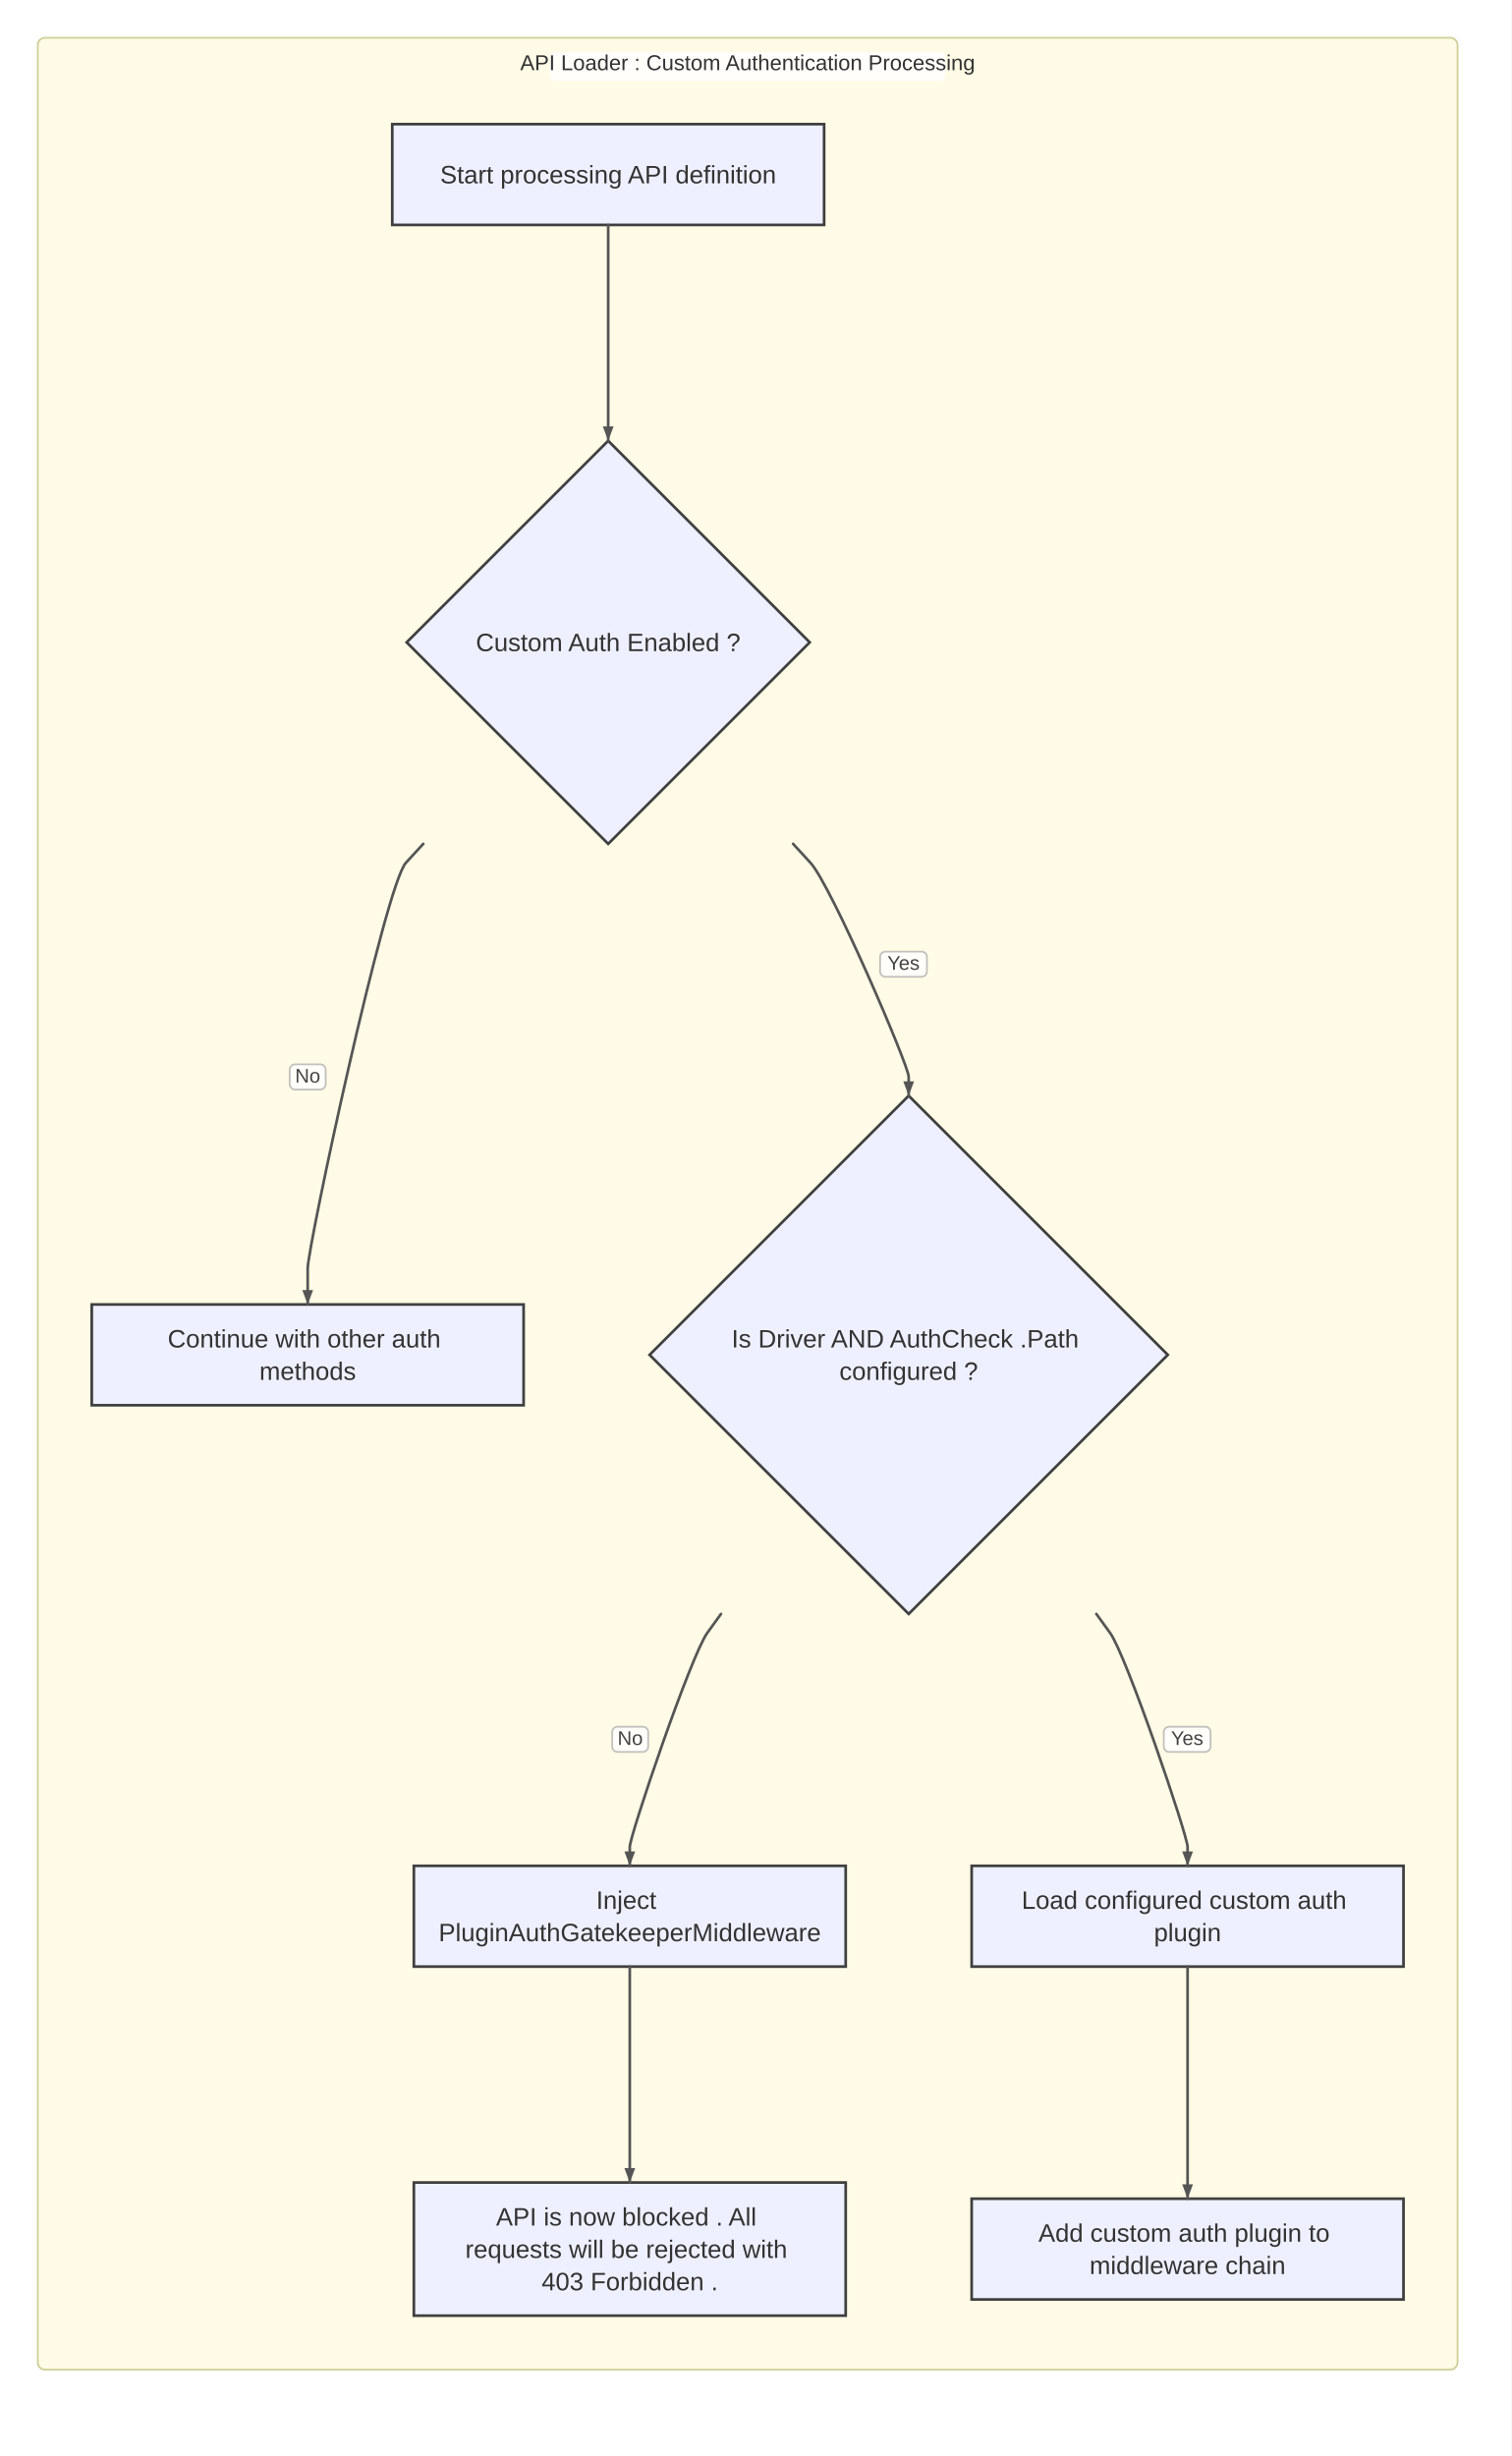
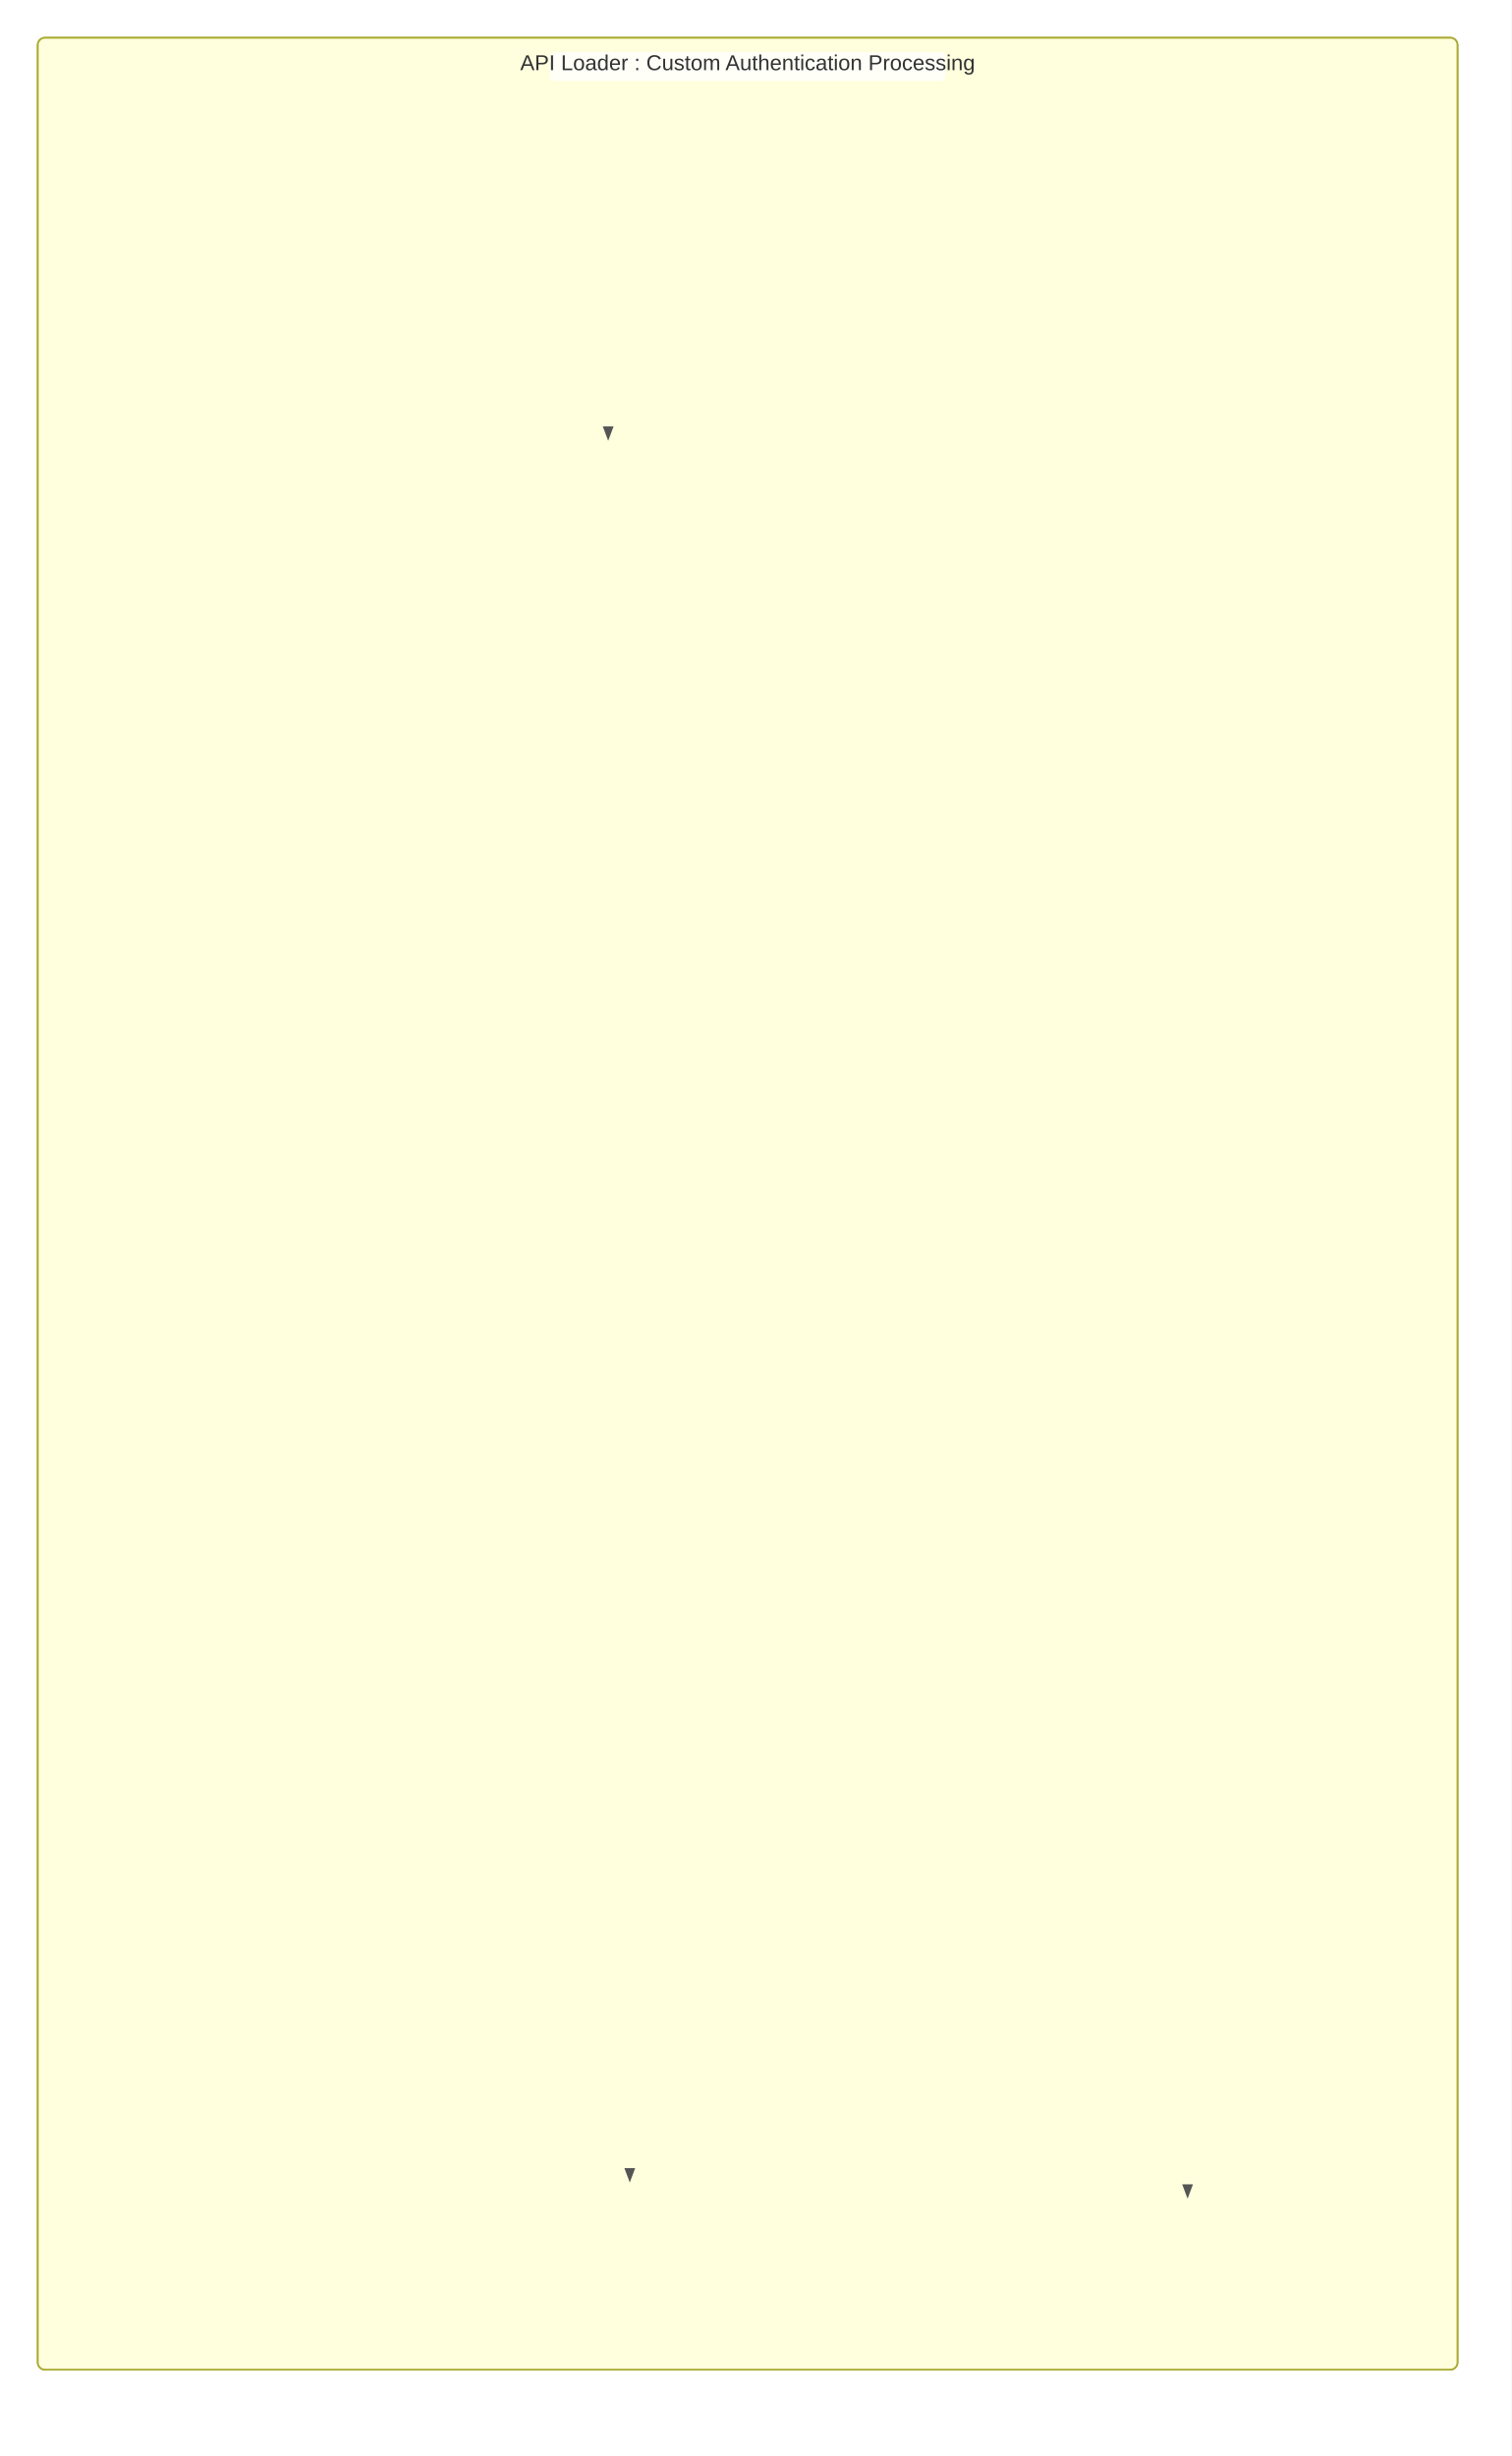
<svg xmlns="http://www.w3.org/2000/svg" width="840" height="1365" viewBox="0 0 840 1365">
  <rect x="0" y="0" width="840" height="1365" fill="#ffffff" />
+   <style>
+       .node-shape { fill: #eef0ff; stroke: #3f3f3f; stroke-width: 1px; }
+       .node-label { fill: #333; font-family: Arial, sans-serif; font-size: 14px; }
+       .edge-path { stroke: #555555; stroke-width: 2px; fill: none; }
+       .edge-label-bg { fill: rgba(232,232,232, 0.8); opacity: 0.5; }
+       .edge-label-text { fill: #333; font-family: Arial, sans-serif; font-size: 12px; }
+       .cluster-rect { fill: #ffffde; stroke: #aaaa33; stroke-width: 1px; }
+       .cluster-title-bg { fill: rgba(255,255,255,0.8); }
+       .cluster-label-text { fill: #333; font-family: Arial, sans-serif; font-size: 12px; }
+     </style>
  <defs>
    <marker id="arrow" viewBox="0 0 11 11" markerWidth="11" markerHeight="11" refX="11" refY="6" orient="auto" markerUnits="userSpaceOnUse">
      <path d="M0,0 L0,11 L11,6 z" fill="#555555" />
    </marker>
    <marker id="circle-marker" viewBox="0 0 9 9" markerWidth="9" markerHeight="9" refX="4.5" refY="4.5" orient="auto" markerUnits="userSpaceOnUse">
      <circle cx="4.5" cy="4.5" r="4.5" fill="#555555" />
    </marker>
    <marker id="cross-marker" viewBox="0 0 12 12" markerWidth="12" markerHeight="12" refX="6" refY="6" orient="auto" markerUnits="userSpaceOnUse">
      <path d="M1.5,1.5 L10.5,10.5 M10.5,1.5 L1.5,10.5" stroke="#555555" stroke-width="2.25" />
    </marker>
  </defs>
  <g class="subgraph-bg">
-     <rect x="21" y="21" width="789" height="1296" rx="4" ry="4" fill="#fffbe6" stroke="none" />
+     <rect class="cluster-rect" x="21" y="21" width="789" height="1296" rx="4" ry="4" />
  </g>
  <g id="A">
-     <rect x="218" y="69" width="240" height="56" rx="0" ry="0" stroke="#3f3f3f" stroke-width="1.5" fill="#eef0ff" />
-     <text x="338" y="101.9" text-anchor="middle" font-family="Arial, sans-serif" font-size="14" fill="#333">Start processing API definition</text>
+     <rect class="node-shape" x="218" y="69" width="240" height="56" rx="0" ry="0" />
+     <text class="node-label" x="338" y="101.9" text-anchor="middle">Start processing API definition</text>
  </g>
  <g id="B">
-     <polygon points="338,245 450,357 338,469 226,357" stroke="#3f3f3f" stroke-width="1.5" fill="#eef0ff" />
-     <text x="338" y="361.9" text-anchor="middle" font-family="Arial, sans-serif" font-size="14" fill="#333">Custom Auth Enabled ?</text>
+     <polygon class="node-shape" points="338,245 450,357 338,469 226,357" />
+     <text class="node-label" x="338" y="361.9" text-anchor="middle">Custom Auth Enabled ?</text>
  </g>
  <g id="C">
-     <rect x="51" y="725" width="240" height="56" rx="0" ry="0" stroke="#3f3f3f" stroke-width="1.5" fill="#eef0ff" />
-     <text font-family="Arial, sans-serif" font-size="14" fill="#333">
+     <rect class="node-shape" x="51" y="725" width="240" height="56" rx="0" ry="0" />
+     <text class="node-label">
      <tspan x="171" y="748.9" text-anchor="middle">Continue with other auth</tspan>
      <tspan x="171" y="766.9" text-anchor="middle">methods</tspan>
    </text>
  </g>
  <g id="D">
-     <polygon points="505,609 649,753 505,897 361,753" stroke="#3f3f3f" stroke-width="1.5" fill="#eef0ff" />
-     <text font-family="Arial, sans-serif" font-size="14" fill="#333">
+     <polygon class="node-shape" points="505,609 649,753 505,897 361,753" />
+     <text class="node-label">
      <tspan x="505" y="748.9" text-anchor="middle">Is Driver AND AuthCheck .Path</tspan>
      <tspan x="505" y="766.9" text-anchor="middle">configured ?</tspan>
    </text>
  </g>
  <g id="E">
-     <rect x="230" y="1037" width="240" height="56" rx="0" ry="0" stroke="#3f3f3f" stroke-width="1.5" fill="#eef0ff" />
-     <text font-family="Arial, sans-serif" font-size="14" fill="#333">
+     <rect class="node-shape" x="230" y="1037" width="240" height="56" rx="0" ry="0" />
+     <text class="node-label">
      <tspan x="350" y="1060.9" text-anchor="middle">Inject</tspan>
      <tspan x="350" y="1078.9" text-anchor="middle">PluginAuthGatekeeperMiddleware</tspan>
    </text>
  </g>
  <g id="F">
-     <rect x="230" y="1213" width="240" height="74" rx="0" ry="0" stroke="#3f3f3f" stroke-width="1.5" fill="#eef0ff" />
-     <text font-family="Arial, sans-serif" font-size="14" fill="#333">
+     <rect class="node-shape" x="230" y="1213" width="240" height="74" rx="0" ry="0" />
+     <text class="node-label">
      <tspan x="350" y="1236.9" text-anchor="middle">API is now blocked . All</tspan>
      <tspan x="350" y="1254.9" text-anchor="middle">requests will be rejected with</tspan>
      <tspan x="350" y="1272.9" text-anchor="middle">403 Forbidden .</tspan>
    </text>
  </g>
  <g id="G">
-     <rect x="540" y="1037" width="240" height="56" rx="0" ry="0" stroke="#3f3f3f" stroke-width="1.5" fill="#eef0ff" />
-     <text font-family="Arial, sans-serif" font-size="14" fill="#333">
+     <rect class="node-shape" x="540" y="1037" width="240" height="56" rx="0" ry="0" />
+     <text class="node-label">
      <tspan x="660" y="1060.9" text-anchor="middle">Load configured custom auth</tspan>
      <tspan x="660" y="1078.9" text-anchor="middle">plugin</tspan>
    </text>
  </g>
  <g id="H">
-     <rect x="540" y="1222" width="240" height="56" rx="0" ry="0" stroke="#3f3f3f" stroke-width="1.5" fill="#eef0ff" />
-     <text font-family="Arial, sans-serif" font-size="14" fill="#333">
+     <rect class="node-shape" x="540" y="1222" width="240" height="56" rx="0" ry="0" />
+     <text class="node-label">
      <tspan x="660" y="1245.9" text-anchor="middle">Add custom auth plugin to</tspan>
      <tspan x="660" y="1263.9" text-anchor="middle">middleware chain</tspan>
    </text>
  </g>
-   <path d="M338,125 L338,135 C338,147 338,229 338,235 L338,245" stroke="#555555" stroke-width="1.5" fill="none" stroke-linecap="round" stroke-linejoin="round" />
+   <path class="edge-path" d="M338,125 L338,135 C338,147 338,229 338,235 L338,245" stroke-linecap="round" stroke-linejoin="round" />
  <g>
-     <path d="M235.231,469 L225.596,479.5 C214.035,492.1 171,693 171,705 L171,725" stroke="#555555" stroke-width="1.5" fill="none" stroke-linecap="round" stroke-linejoin="round" />
-     <rect x="161" y="591.549" width="20" height="14" fill="#ffffff" fill-opacity="0.8" stroke="#999" stroke-opacity="0.6" stroke-width="1" rx="3" />
-     <text x="171" y="598.549" text-anchor="middle" dominant-baseline="middle" font-family="Arial, sans-serif" font-size="11" fill="#444">No</text>
+     <path class="edge-path" d="M235.231,469 L225.596,479.5 C214.035,492.1 171,693 171,705 L171,725" stroke-linecap="round" stroke-linejoin="round" />
+     <rect class="edge-label-bg" x="161" y="591.549" width="20" height="14" rx="3" />
+     <text class="edge-label-text" x="171" y="598.549" text-anchor="middle" dominant-baseline="middle">No</text>
    <path d="M171,725 L168,717 L174,717 Z" fill="#555555" />
  </g>
  <g>
-     <path d="M440.769,469 L450.404,479.5 C461.965,492.1 505,592.2 505,598.5 L505,609" stroke="#555555" stroke-width="1.5" fill="none" stroke-linecap="round" stroke-linejoin="round" />
-     <rect x="489.126" y="528.867" width="26" height="14" fill="#ffffff" fill-opacity="0.8" stroke="#999" stroke-opacity="0.6" stroke-width="1" rx="3" />
-     <text x="502.126" y="535.867" text-anchor="middle" dominant-baseline="middle" font-family="Arial, sans-serif" font-size="11" fill="#444">Yes</text>
+     <path class="edge-path" d="M440.769,469 L450.404,479.5 C461.965,492.1 505,592.2 505,598.5 L505,609" stroke-linecap="round" stroke-linejoin="round" />
+     <rect class="edge-label-bg" x="489.126" y="528.867" width="26" height="14" rx="3" />
+     <text class="edge-label-text" x="502.126" y="535.867" text-anchor="middle" dominant-baseline="middle">Yes</text>
    <path d="M505,609 L502,601 L508,601 Z" fill="#555555" />
  </g>
  <g>
-     <path d="M400.701,897 L393.096,907.5 C383.97,920.1 350,1020.2 350,1026.5 L350,1037" stroke="#555555" stroke-width="1.5" fill="none" stroke-linecap="round" stroke-linejoin="round" />
-     <rect x="340.231" y="959.68" width="20" height="14" fill="#ffffff" fill-opacity="0.8" stroke="#999" stroke-opacity="0.6" stroke-width="1" rx="3" />
-     <text x="350.231" y="966.68" text-anchor="middle" dominant-baseline="middle" font-family="Arial, sans-serif" font-size="11" fill="#444">No</text>
+     <path class="edge-path" d="M400.701,897 L393.096,907.5 C383.97,920.1 350,1020.2 350,1026.5 L350,1037" stroke-linecap="round" stroke-linejoin="round" />
+     <rect class="edge-label-bg" x="340.231" y="959.68" width="20" height="14" rx="3" />
+     <text class="edge-label-text" x="350.231" y="966.68" text-anchor="middle" dominant-baseline="middle">No</text>
    <path d="M350,1037 L347,1029 L353,1029 Z" fill="#555555" />
  </g>
-   <path d="M350,1093 L350,1103 C350,1115 350,1197 350,1203 L350,1213" stroke="#555555" stroke-width="1.5" fill="none" stroke-linecap="round" stroke-linejoin="round" />
+   <path class="edge-path" d="M350,1093 L350,1103 C350,1115 350,1197 350,1203 L350,1213" stroke-linecap="round" stroke-linejoin="round" />
  <g>
-     <path d="M609.299,897 L616.904,907.5 C626.03,920.1 660,1020.2 660,1026.5 L660,1037" stroke="#555555" stroke-width="1.5" fill="none" stroke-linecap="round" stroke-linejoin="round" />
-     <rect x="646.769" y="959.68" width="26" height="14" fill="#ffffff" fill-opacity="0.8" stroke="#999" stroke-opacity="0.6" stroke-width="1" rx="3" />
-     <text x="659.769" y="966.68" text-anchor="middle" dominant-baseline="middle" font-family="Arial, sans-serif" font-size="11" fill="#444">Yes</text>
+     <path class="edge-path" d="M609.299,897 L616.904,907.5 C626.03,920.1 660,1020.2 660,1026.5 L660,1037" stroke-linecap="round" stroke-linejoin="round" />
+     <rect class="edge-label-bg" x="646.769" y="959.68" width="26" height="14" rx="3" />
+     <text class="edge-label-text" x="659.769" y="966.68" text-anchor="middle" dominant-baseline="middle">Yes</text>
    <path d="M660,1037 L657,1029 L663,1029 Z" fill="#555555" />
  </g>
-   <path d="M660,1093 L660,1103 C660,1115 660,1205.44 660,1211.65 L660,1222" stroke="#555555" stroke-width="1.5" fill="none" stroke-linecap="round" stroke-linejoin="round" />
+   <path class="edge-path" d="M660,1093 L660,1103 C660,1115 660,1205.44 660,1211.65 L660,1222" stroke-linecap="round" stroke-linejoin="round" />
  <g class="subgraph-borders">
-     <rect x="21" y="21" width="789" height="1296" rx="4" ry="4" fill="none" stroke="#cfcf99" stroke-width="1" />
+     <rect class="cluster-rect" x="21" y="21" width="789" height="1296" rx="4" ry="4" fill="none" />
  </g>
  <g class="subgraph-title-bg">
-     <rect x="305.5" y="29" width="220" height="16" rx="3" ry="3" fill="rgba(255,255,255,0.8)" stroke="none" />
+     <rect class="cluster-title-bg" x="305.5" y="29" width="220" height="16" rx="3" ry="3" />
  </g>
  <g class="subgraph-titles">
-     <text x="415.5" y="39" text-anchor="middle" font-family="Arial, sans-serif" font-size="12" fill="#333">API Loader : Custom Authentication Processing</text>
+     <text class="cluster-label-text" x="415.5" y="39" text-anchor="middle">API Loader : Custom Authentication Processing</text>
  </g>
  <path d="M338,245 L335,237 L341,237 Z" fill="#555555" />
  <path d="M350,1213 L347,1205 L353,1205 Z" fill="#555555" />
  <path d="M660,1222 L657,1214 L663,1214 Z" fill="#555555" />
</svg>
